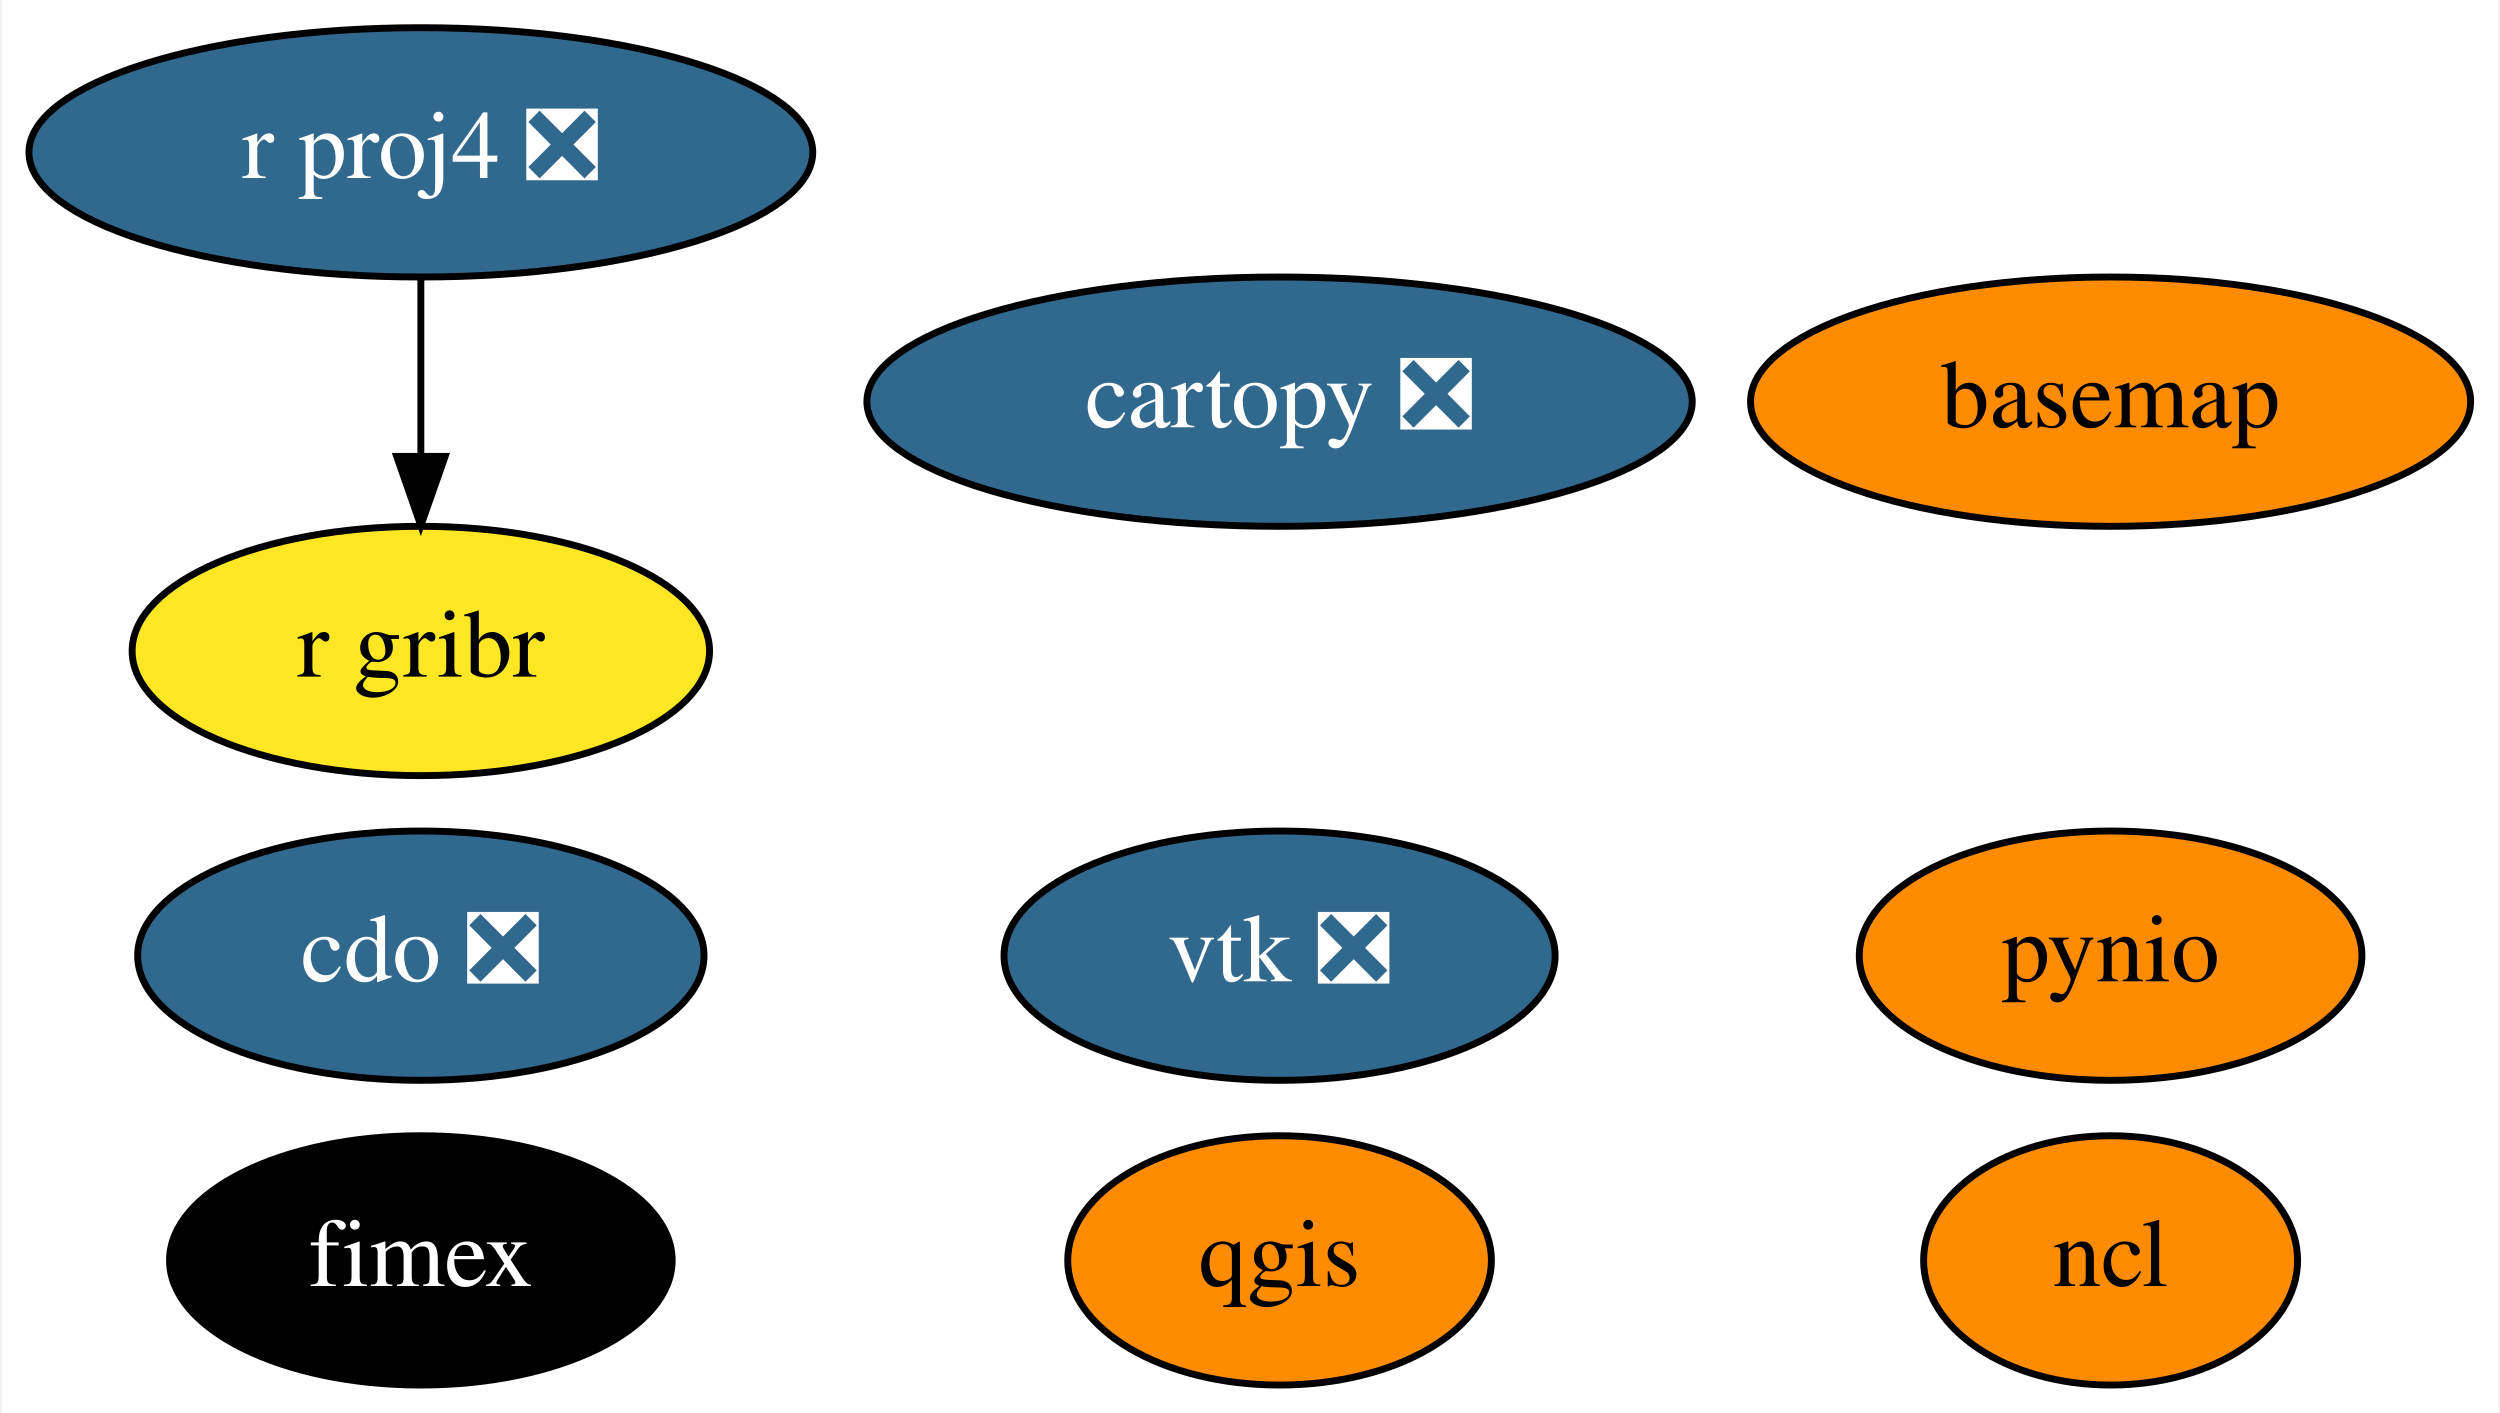
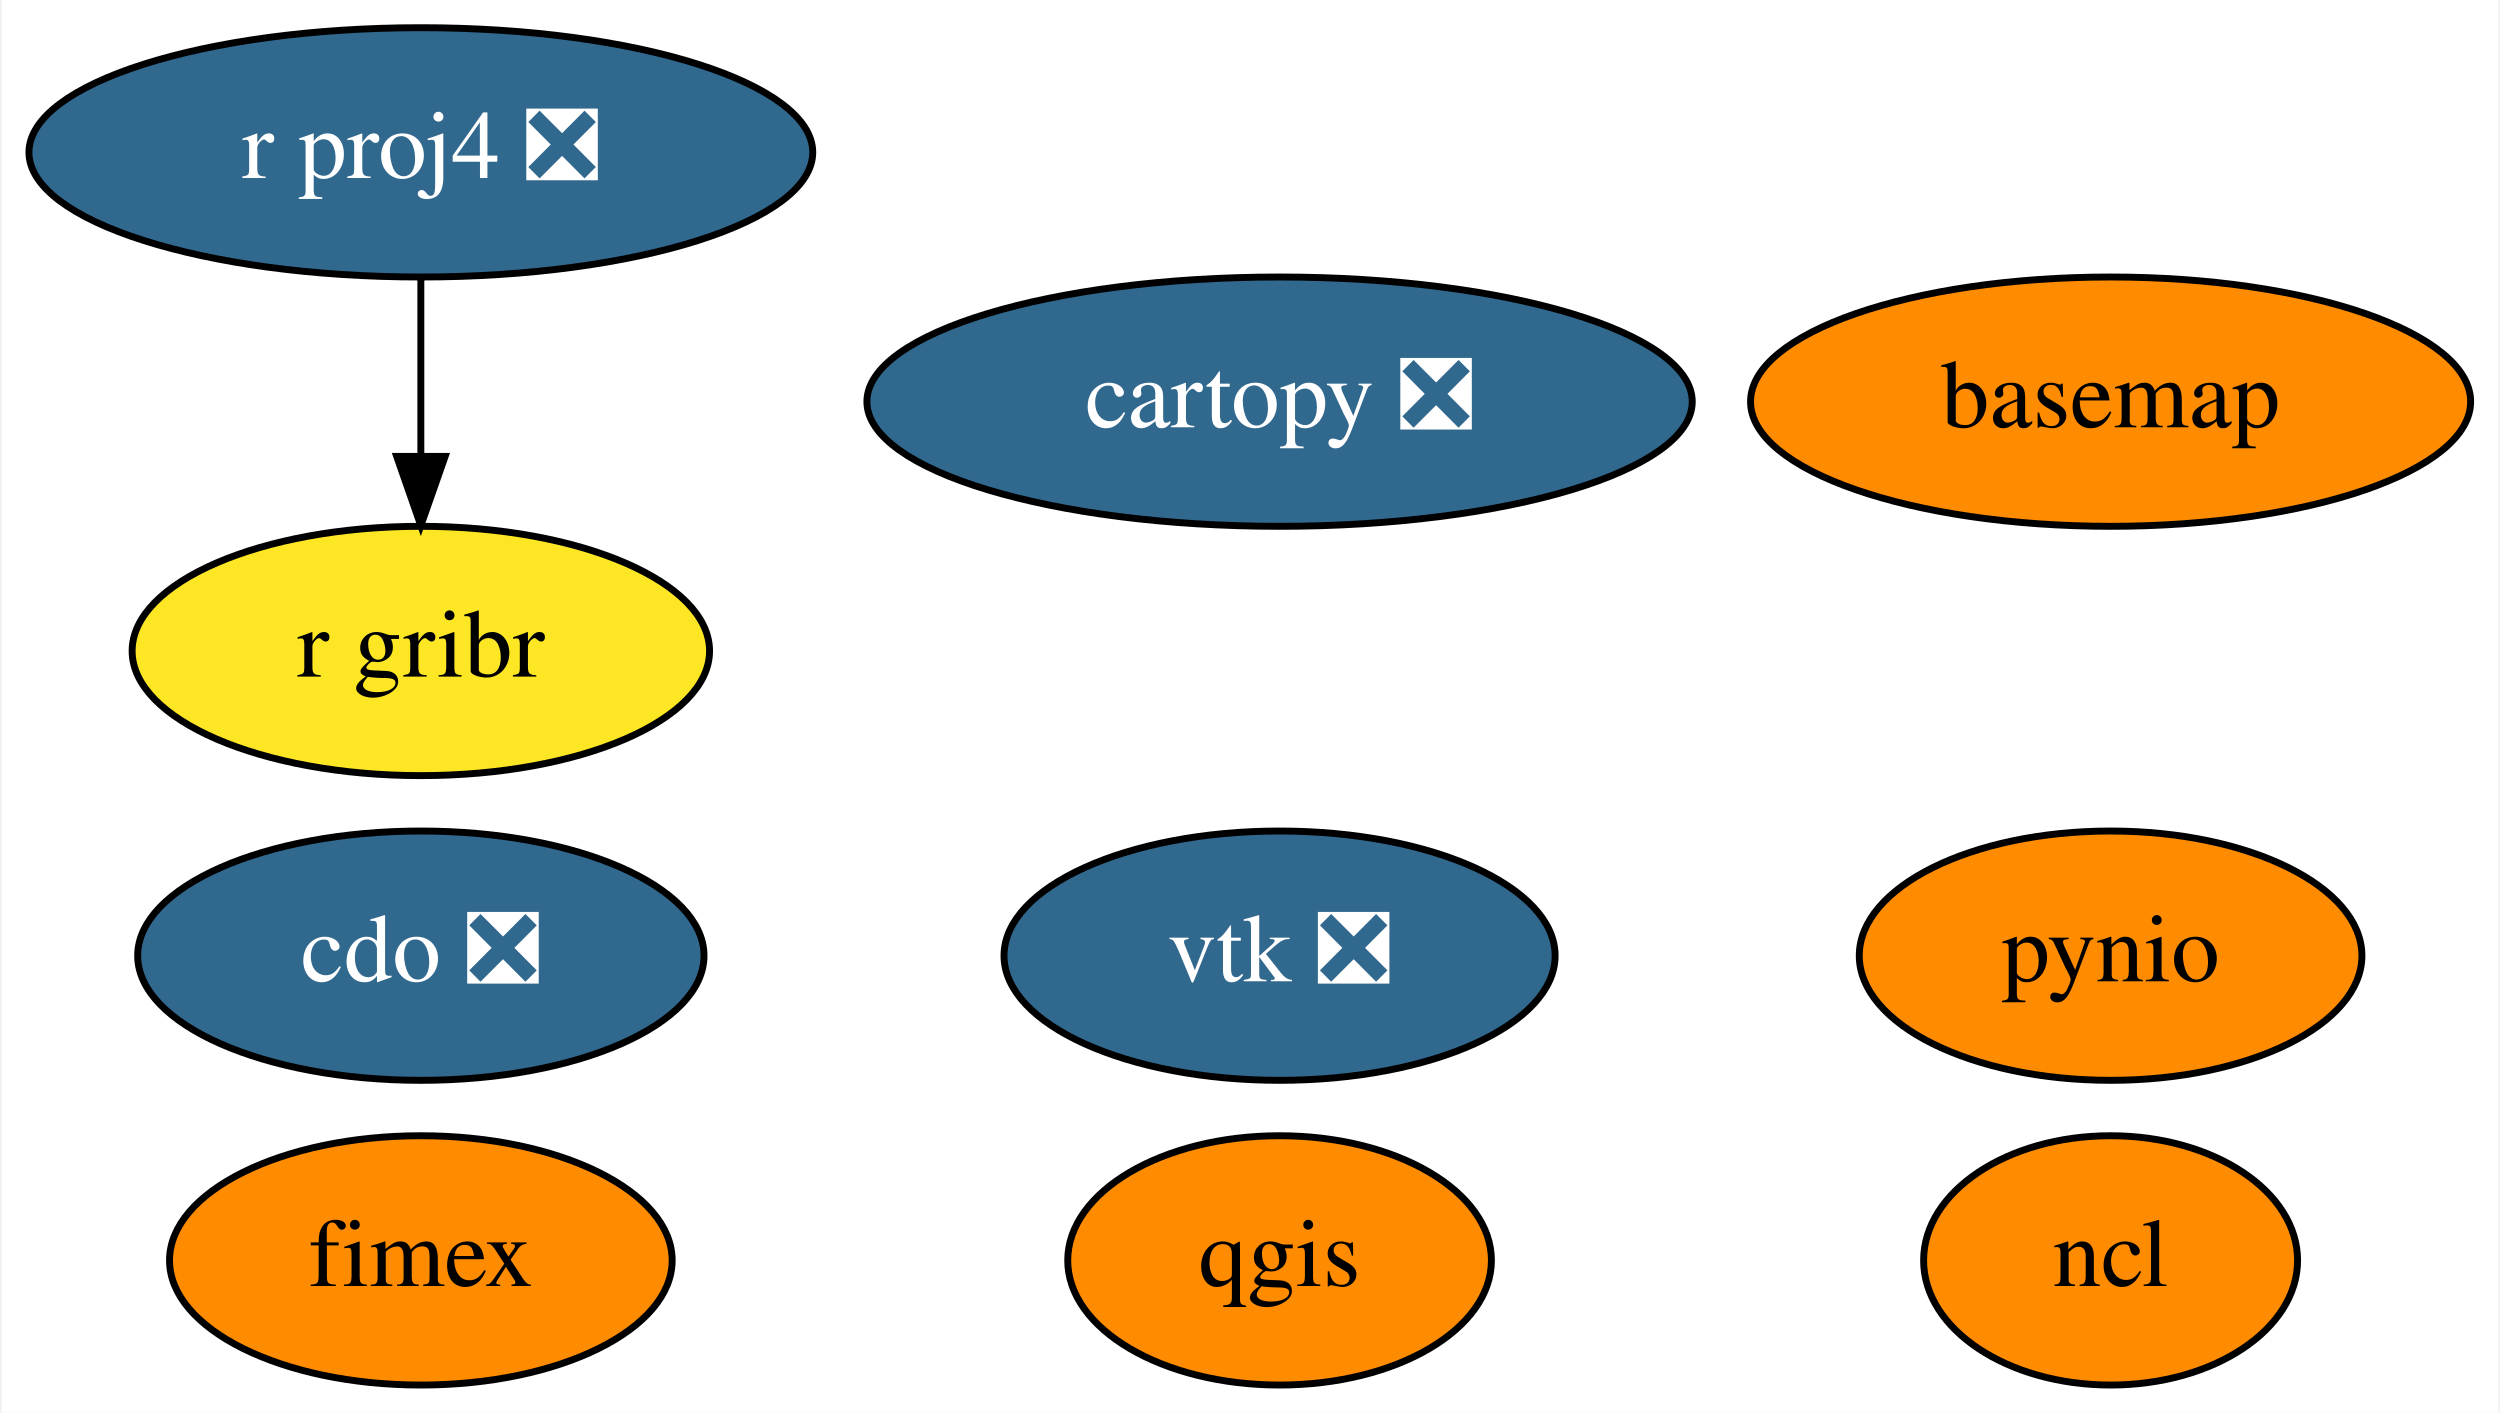
<svg xmlns="http://www.w3.org/2000/svg" xmlns:xlink="http://www.w3.org/1999/xlink" width="361pt" height="204pt" viewBox="0.00 0.00 360.54 204.00">
  <g id="graph0" class="graph" transform="scale(1 1) rotate(0) translate(4 200)">
    <polygon fill="white" stroke="transparent" points="-4,4 -4,-200 356.54,-200 356.54,4 -4,4" />
    <g id="node1" class="node">
      <g id="a_node1">
        <a xlink:href="https://github.com/conda-forge/basemap-feedstock" xlink:title="basemap">
          <ellipse fill="#ff8c00" stroke="black" cx="300.54" cy="-142" rx="51.99" ry="18" />
          <text text-anchor="middle" x="300.54" y="-138.3" font-family="Times,serif" font-size="14.00">basemap</text>
        </a>
      </g>
    </g>
    <g id="node2" class="node">
      <g id="a_node2">
        <a xlink:href="https://github.com/conda-forge/cartopy-feedstock/pull/112" xlink:title="cartopy ❎">
          <ellipse fill="#31688e" stroke="black" cx="180.54" cy="-142" rx="59.59" ry="18" />
          <text text-anchor="middle" x="180.54" y="-138.3" font-family="Times,serif" font-size="14.00" fill="white">cartopy ❎</text>
        </a>
      </g>
    </g>
    <g id="node3" class="node">
      <g id="a_node3">
        <a xlink:href="https://github.com/conda-forge/cdo-feedstock/pull/96" xlink:title="cdo ❎">
          <ellipse fill="#31688e" stroke="black" cx="56.54" cy="-62" rx="40.89" ry="18" />
          <text text-anchor="middle" x="56.54" y="-58.3" font-family="Times,serif" font-size="14.00" fill="white">cdo ❎</text>
        </a>
      </g>
    </g>
    <g id="node4" class="node">
      <g id="a_node4">
        <a xlink:href="https://github.com/conda-forge/ncl-feedstock" xlink:title="ncl">
          <ellipse fill="#ff8c00" stroke="black" cx="300.54" cy="-18" rx="27" ry="18" />
          <text text-anchor="middle" x="300.54" y="-14.3" font-family="Times,serif" font-size="14.00">ncl</text>
        </a>
      </g>
    </g>
    <g id="node5" class="node">
      <g id="a_node5">
        <a xlink:href="https://github.com/conda-forge/pynio-feedstock" xlink:title="pynio">
          <ellipse fill="#ff8c00" stroke="black" cx="300.54" cy="-62" rx="36.29" ry="18" />
          <text text-anchor="middle" x="300.54" y="-58.3" font-family="Times,serif" font-size="14.00">pynio</text>
        </a>
      </g>
    </g>
    <g id="node6" class="node">
      <g id="a_node6">
        <a xlink:href="https://github.com/conda-forge/qgis-feedstock" xlink:title="qgis">
          <ellipse fill="#ff8c00" stroke="black" cx="180.54" cy="-18" rx="30.59" ry="18" />
          <text text-anchor="middle" x="180.54" y="-14.3" font-family="Times,serif" font-size="14.00">qgis</text>
        </a>
      </g>
    </g>
    <g id="node7" class="node">
      <g id="a_node7">
        <a xlink:href="https://github.com/conda-forge/r-proj4-feedstock/pull/28" xlink:title="r proj4 ❎">
          <ellipse fill="#31688e" stroke="black" cx="56.54" cy="-178" rx="56.59" ry="18" />
          <text text-anchor="middle" x="56.54" y="-174.3" font-family="Times,serif" font-size="14.00" fill="white">r proj4 ❎</text>
        </a>
      </g>
    </g>
    <g id="node9" class="node">
      <g id="a_node9">
        <a xlink:href="https://github.com/conda-forge/r-gribr-feedstock" xlink:title="r gribr">
          <ellipse fill="#fde725" stroke="black" cx="56.54" cy="-106" rx="41.69" ry="18" />
          <text text-anchor="middle" x="56.54" y="-102.3" font-family="Times,serif" font-size="14.00">r gribr</text>
        </a>
      </g>
    </g>
    <g id="edge1" class="edge">
      <path fill="none" stroke="black" d="M56.54,-159.7C56.54,-151.98 56.54,-142.71 56.54,-134.11" />
      <polygon fill="black" stroke="black" points="60.05,-134.1 56.54,-124.1 53.05,-134.1 60.05,-134.1" />
    </g>
    <g id="node8" class="node">
      <g id="a_node8">
        <a xlink:href="https://github.com/conda-forge/vtk-feedstock/pull/197" xlink:title="vtk ❎">
          <ellipse fill="#31688e" stroke="black" cx="180.54" cy="-62" rx="39.79" ry="18" />
          <text text-anchor="middle" x="180.54" y="-58.3" font-family="Times,serif" font-size="14.00" fill="white">vtk ❎</text>
        </a>
      </g>
    </g>
    <g id="node10" class="node">
      <g id="a_node10">
        <a xlink:href="https://github.com/conda-forge/fimex-feedstock" xlink:title="fimex">
-           <ellipse fill="#000000" stroke="black" cx="56.54" cy="-18" rx="36.29" ry="18" />
-           <text text-anchor="middle" x="56.54" y="-14.3" font-family="Times,serif" font-size="14.00" fill="white">fimex</text>
+           <ellipse fill="#ff8c00" stroke="black" cx="56.54" cy="-18" rx="36.29" ry="18" />
+           <text text-anchor="middle" x="56.54" y="-14.3" font-family="Times,serif" font-size="14.00">fimex</text>
        </a>
      </g>
    </g>
  </g>
</svg>
